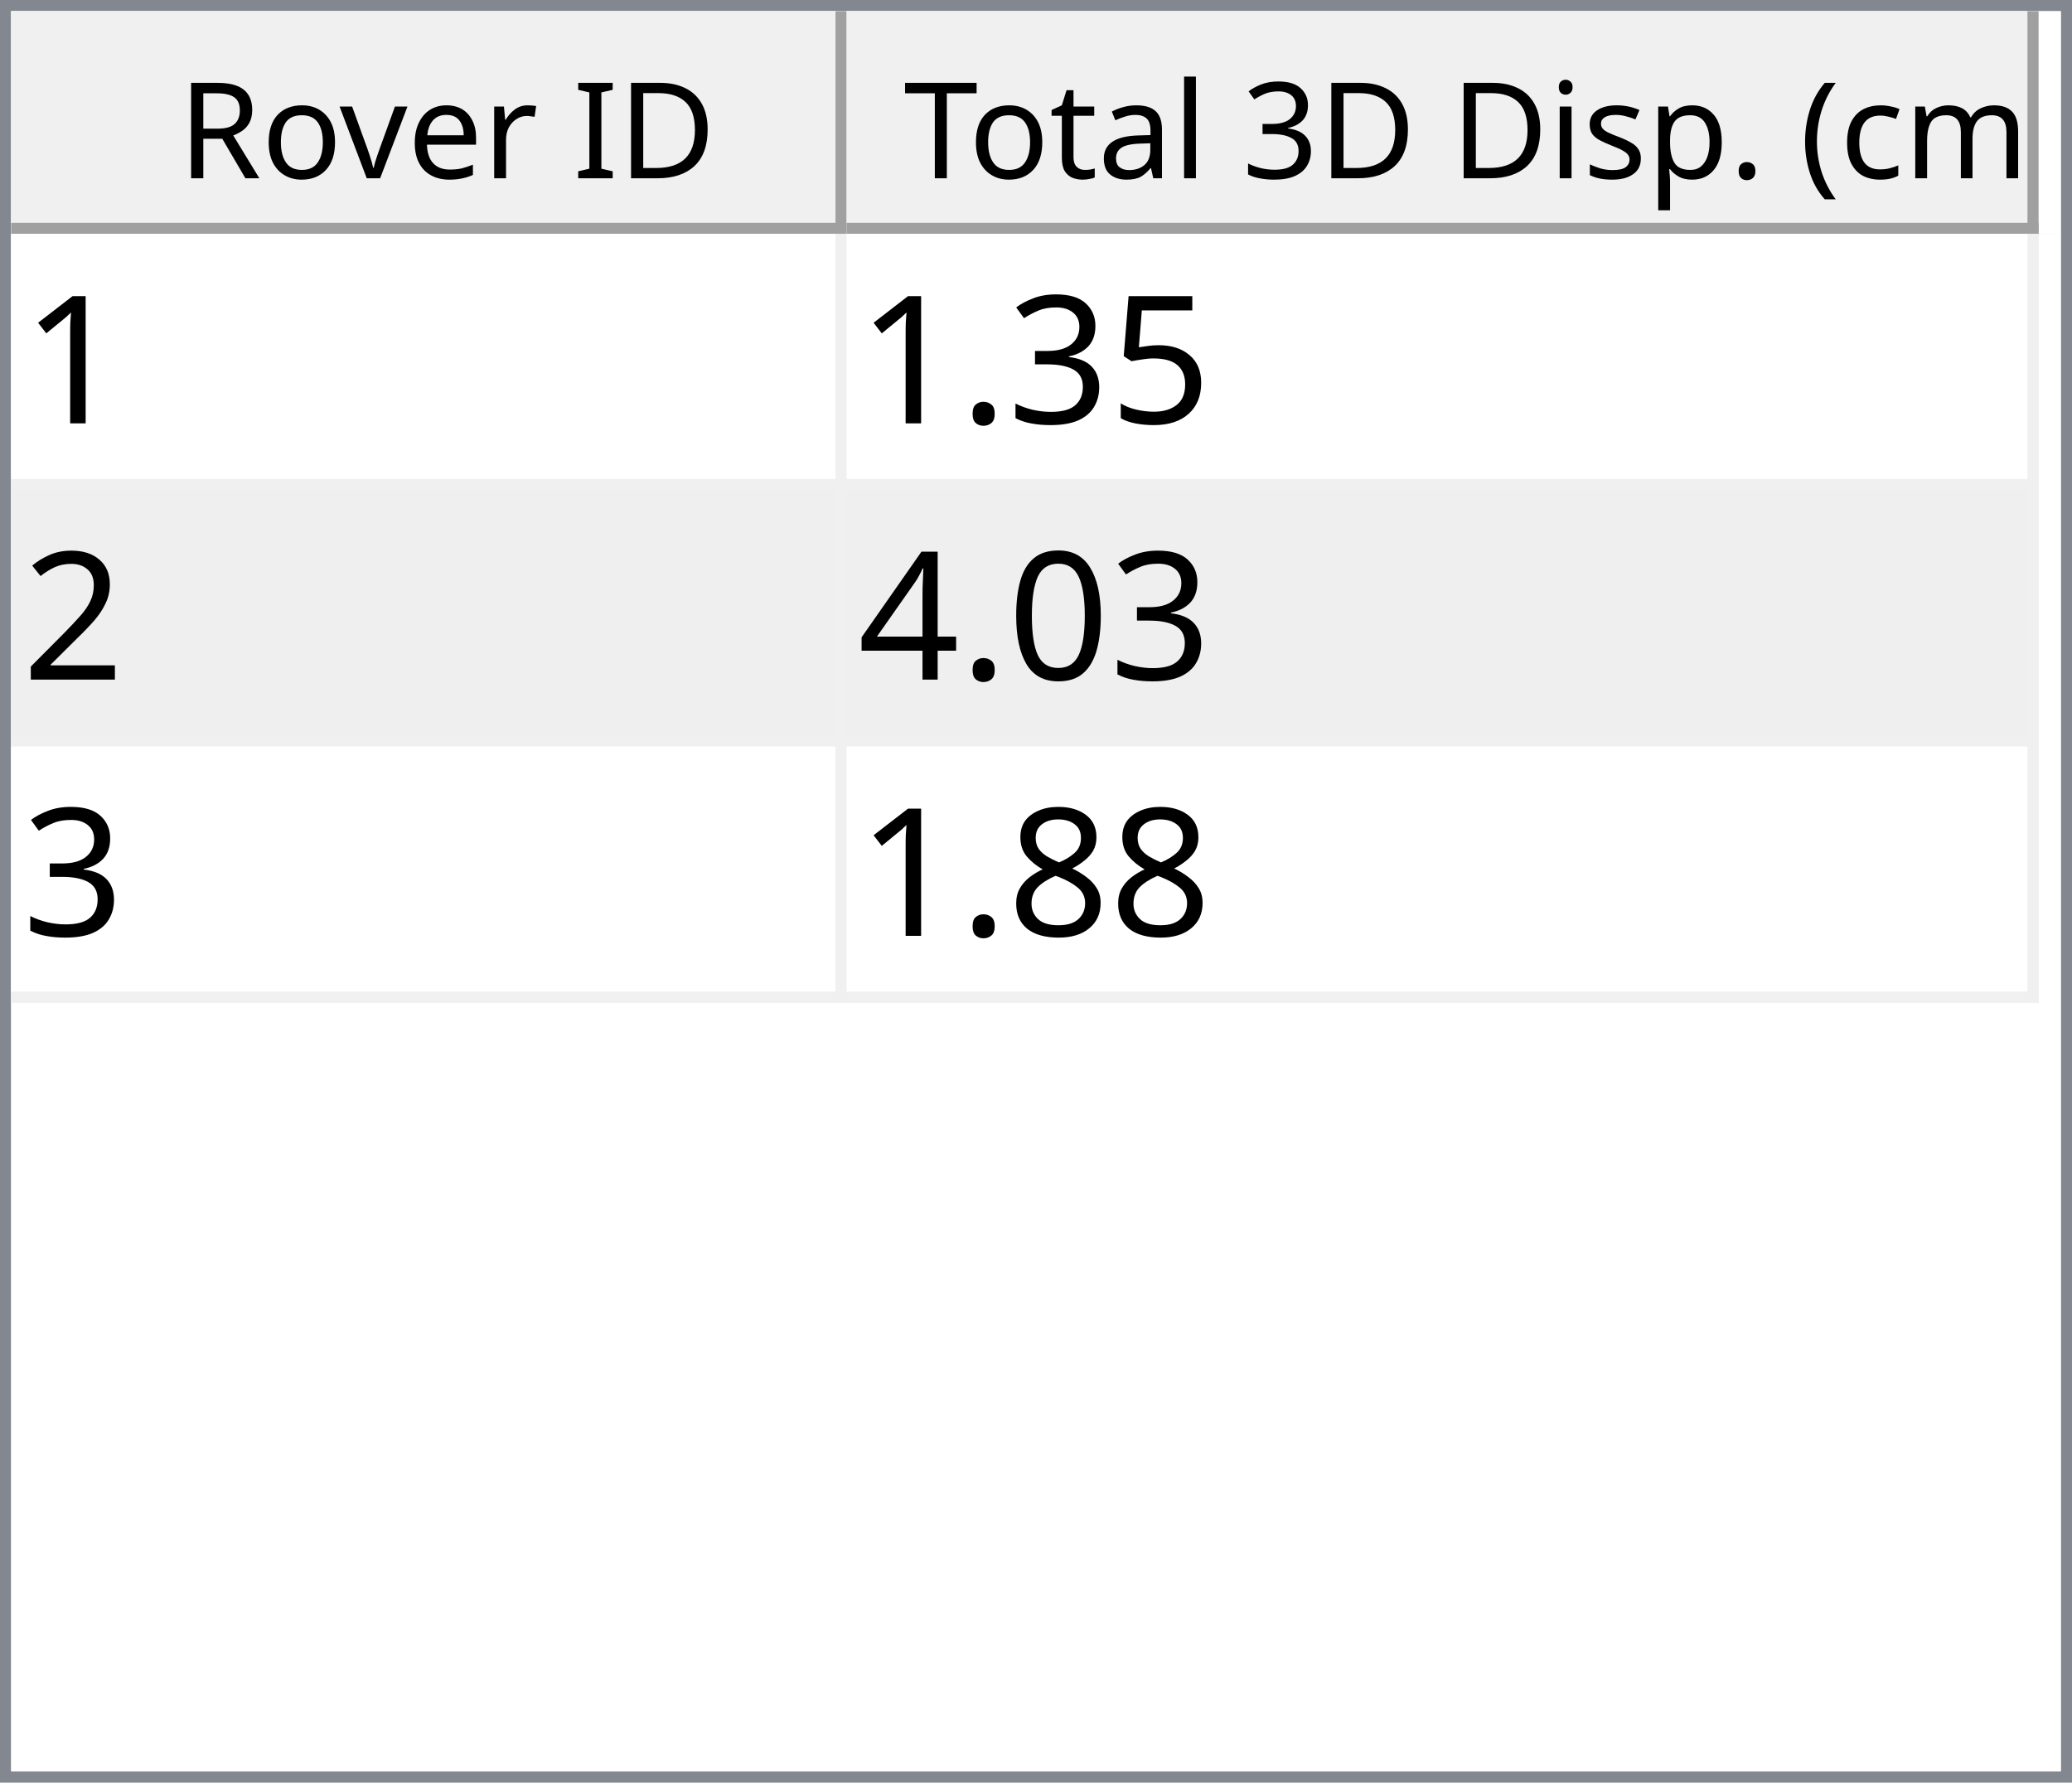
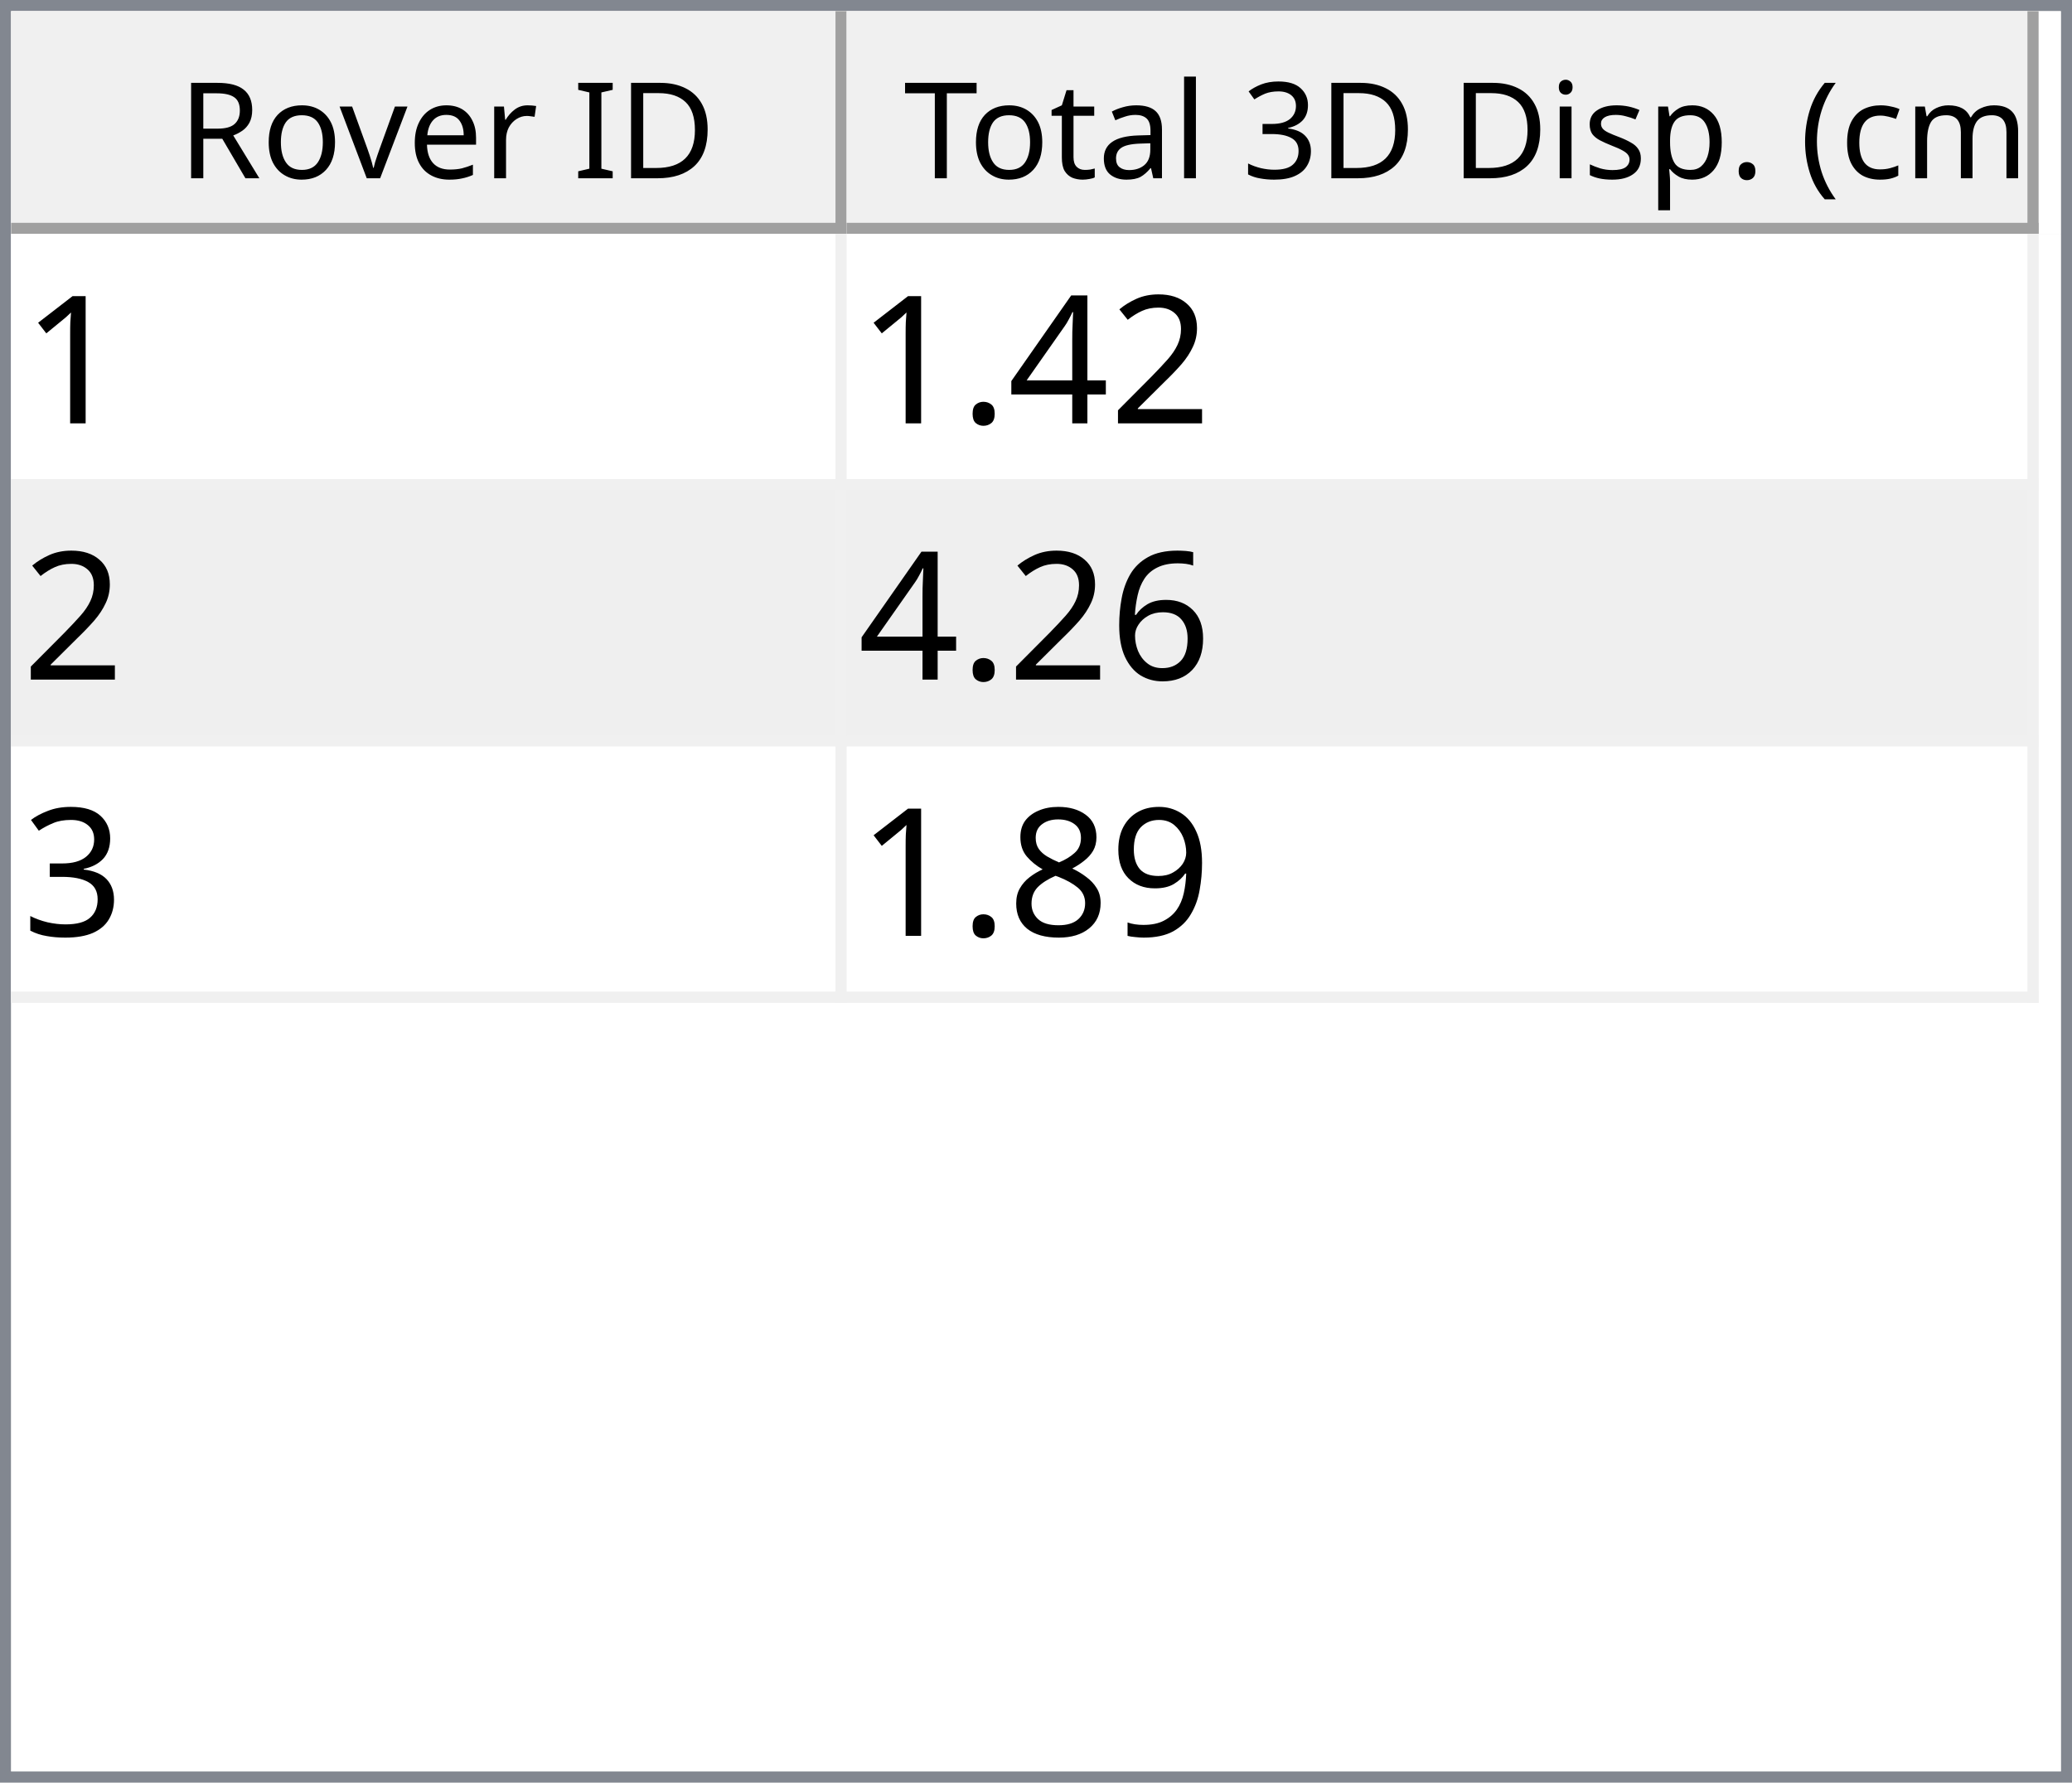
<svg xmlns="http://www.w3.org/2000/svg" style="fill-opacity:1; color-rendering:auto; color-interpolation:auto; text-rendering:auto; stroke:black; stroke-linecap:square; stroke-miterlimit:10; shape-rendering:auto; stroke-opacity:1; fill:black; stroke-dasharray:none; font-weight:normal; stroke-width:1; font-family:'Dialog'; font-style:normal; stroke-linejoin:miter; font-size:12px; stroke-dashoffset:0; image-rendering:auto;" width="186" height="160">
  <defs id="genericDefs" />
  <g>
    <defs id="defs1">
      <clipPath clipPathUnits="userSpaceOnUse" id="clipPath1">
        <path d="M0 0 L186 0 L186 160 L0 160 L0 0 Z" />
      </clipPath>
      <clipPath clipPathUnits="userSpaceOnUse" id="clipPath2">
        <path d="M0 0 L0 160 L186 160 L186 0 Z" />
      </clipPath>
      <clipPath clipPathUnits="userSpaceOnUse" id="clipPath3">
        <path d="M0 0 L0 20 L184 20 L184 0 Z" />
      </clipPath>
      <clipPath clipPathUnits="userSpaceOnUse" id="clipPath4">
        <path d="M0 0 L0 20 L75 20 L75 0 Z" />
      </clipPath>
      <clipPath clipPathUnits="userSpaceOnUse" id="clipPath5">
        <path d="M1 1 L1 19 L74 19 L74 1 Z" />
      </clipPath>
      <clipPath clipPathUnits="userSpaceOnUse" id="clipPath6">
        <path d="M0 0 L0 18 L73 18 L73 0 Z" />
      </clipPath>
      <clipPath clipPathUnits="userSpaceOnUse" id="clipPath7">
        <path d="M-0.5 -0.5 L-0.5 19.5 L74.5 19.5 L74.5 -0.5 Z" />
      </clipPath>
      <clipPath clipPathUnits="userSpaceOnUse" id="clipPath8">
        <path d="M0 0 L0 20 L107 20 L107 0 Z" />
      </clipPath>
      <clipPath clipPathUnits="userSpaceOnUse" id="clipPath9">
        <path d="M1 1 L1 19 L106 19 L106 1 Z" />
      </clipPath>
      <clipPath clipPathUnits="userSpaceOnUse" id="clipPath10">
        <path d="M0 0 L0 18 L105 18 L105 0 Z" />
      </clipPath>
      <clipPath clipPathUnits="userSpaceOnUse" id="clipPath11">
        <path d="M-0.5 -0.5 L-0.5 19.5 L106.5 19.5 L106.5 -0.5 Z" />
      </clipPath>
      <clipPath clipPathUnits="userSpaceOnUse" id="clipPath12">
        <path d="M0 0 L0 138 L184 138 L184 0 Z" />
      </clipPath>
      <clipPath clipPathUnits="userSpaceOnUse" id="clipPath13">
        <path d="M0 0 L0 69 L182 69 L182 0 Z" />
      </clipPath>
      <clipPath clipPathUnits="userSpaceOnUse" id="clipPath14">
        <path d="M-0.5 -0.5 L-0.5 68.5 L181.5 68.5 L181.5 -0.5 Z" />
      </clipPath>
      <clipPath clipPathUnits="userSpaceOnUse" id="clipPath15">
        <path d="M0 0 L0 22 L74 22 L74 0 Z" />
      </clipPath>
      <clipPath clipPathUnits="userSpaceOnUse" id="clipPath16">
        <path d="M0 0 L0 22 L106 22 L106 0 Z" />
      </clipPath>
      <font horiz-adv-x="64.551" id="font1">
        <font-face ascent="107.91" descent="25.098" units-per-em="100" style="font-style:normal; font-family:Segoe UI; font-weight:normal;" />
        <missing-glyph horiz-adv-x="64.551" d="M8.109 0 L8.109 68.266 L56.453 68.266 L56.453 0 L8.109 0 ZM15.328 7.234 L49.219 7.234 L49.219 61.031 L15.328 61.031 L15.328 7.234 Z" />
        <glyph unicode="D" horiz-adv-x="70.117" d="M9.188 0 L9.188 70.016 L28.516 70.016 Q65.531 70.016 65.531 35.891 Q65.531 19.672 55.25 9.836 Q44.969 0 27.734 0 L9.188 0 ZM17.391 62.594 L17.391 7.422 L27.828 7.422 Q41.609 7.422 49.273 14.797 Q56.938 22.172 56.938 35.688 Q56.938 62.594 28.328 62.594 L17.391 62.594 Z" />
        <glyph unicode="I" horiz-adv-x="26.611" d="M17.391 0 L9.188 0 L9.188 70.016 L17.391 70.016 L17.391 0 Z" />
        <glyph unicode=" " horiz-adv-x="27.393" d="" />
        <glyph unicode="r" horiz-adv-x="34.766" d="M34.188 41.891 Q32.078 43.5 28.125 43.5 Q23 43.5 19.555 38.672 Q16.109 33.844 16.109 25.484 L16.109 0 L8.109 0 L8.109 50 L16.109 50 L16.109 39.703 L16.312 39.703 Q18.016 44.969 21.531 47.922 Q25.047 50.875 29.391 50.875 Q32.516 50.875 34.188 50.203 L34.188 41.891 Z" />
        <glyph unicode="e" horiz-adv-x="52.295" d="M48.297 23 L12.984 23 Q13.188 14.656 17.484 10.109 Q21.781 5.562 29.297 5.562 Q37.75 5.562 44.828 11.141 L44.828 3.609 Q38.234 -1.172 27.391 -1.172 Q16.797 -1.172 10.742 5.641 Q4.688 12.453 4.688 24.812 Q4.688 36.469 11.305 43.82 Q17.922 51.172 27.734 51.172 Q37.547 51.172 42.922 44.828 Q48.297 38.484 48.297 27.203 L48.297 23 ZM40.094 29.781 Q40.047 36.719 36.75 40.578 Q33.453 44.438 27.594 44.438 Q21.922 44.438 17.969 40.383 Q14.016 36.328 13.094 29.781 L40.094 29.781 Z" />
        <glyph unicode="v" horiz-adv-x="47.9" d="M47.406 50 L27.484 0 L19.625 0 L0.688 50 L9.469 50 L22.172 13.672 Q23.578 9.672 23.922 6.688 L24.125 6.688 Q24.609 10.453 25.688 13.484 L38.969 50 L47.406 50 Z" />
        <glyph unicode="o" horiz-adv-x="58.594" d="M29 -1.172 Q17.922 -1.172 11.305 5.836 Q4.688 12.844 4.688 24.422 Q4.688 37.016 11.57 44.094 Q18.453 51.172 30.172 51.172 Q41.359 51.172 47.633 44.289 Q53.906 37.406 53.906 25.203 Q53.906 13.234 47.141 6.031 Q40.375 -1.172 29 -1.172 ZM29.594 44.438 Q21.875 44.438 17.383 39.188 Q12.891 33.938 12.891 24.703 Q12.891 15.828 17.43 10.695 Q21.969 5.562 29.594 5.562 Q37.359 5.562 41.531 10.594 Q45.703 15.625 45.703 24.906 Q45.703 34.281 41.531 39.359 Q37.359 44.438 29.594 44.438 Z" />
        <glyph unicode="R" horiz-adv-x="59.814" d="M59.375 0 L49.609 0 L37.891 19.625 Q36.281 22.359 34.766 24.289 Q33.25 26.219 31.664 27.438 Q30.078 28.656 28.25 29.219 Q26.422 29.781 24.125 29.781 L17.391 29.781 L17.391 0 L9.188 0 L9.188 70.016 L30.078 70.016 Q34.672 70.016 38.555 68.867 Q42.438 67.719 45.289 65.375 Q48.141 63.031 49.758 59.547 Q51.375 56.062 51.375 51.375 Q51.375 47.703 50.273 44.656 Q49.172 41.609 47.148 39.211 Q45.125 36.812 42.266 35.133 Q39.406 33.453 35.844 32.516 L35.844 32.328 Q37.594 31.547 38.891 30.547 Q40.188 29.547 41.359 28.18 Q42.531 26.812 43.68 25.078 Q44.828 23.344 46.234 21.047 L59.375 0 ZM17.391 62.594 L17.391 37.203 L28.516 37.203 Q31.594 37.203 34.203 38.133 Q36.812 39.062 38.719 40.797 Q40.625 42.531 41.703 45.047 Q42.781 47.562 42.781 50.688 Q42.781 56.297 39.141 59.445 Q35.5 62.594 28.609 62.594 L17.391 62.594 Z" />
        <glyph unicode=")" horiz-adv-x="30.176" d="M8.297 -15.922 L1.172 -15.922 Q16.406 2.344 16.406 26.812 Q16.406 51.469 1.078 70.016 L8.297 70.016 Q23.531 52.156 23.531 26.703 Q23.531 1.375 8.297 -15.922 Z" />
        <glyph unicode="m" horiz-adv-x="86.133" d="M79.109 0 L71.094 0 L71.094 28.719 Q71.094 37.016 68.531 40.727 Q65.969 44.438 59.906 44.438 Q54.781 44.438 51.195 39.75 Q47.609 35.062 47.609 28.516 L47.609 0 L39.594 0 L39.594 29.688 Q39.594 44.438 28.219 44.438 Q22.953 44.438 19.531 40.016 Q16.109 35.594 16.109 28.516 L16.109 0 L8.109 0 L8.109 50 L16.109 50 L16.109 42.094 L16.312 42.094 Q21.625 51.172 31.844 51.172 Q36.969 51.172 40.773 48.312 Q44.578 45.453 46 40.828 Q51.562 51.172 62.594 51.172 Q79.109 51.172 79.109 30.812 L79.109 0 Z" />
        <glyph unicode="c" horiz-adv-x="46.191" d="M42.188 2.297 Q36.422 -1.172 28.516 -1.172 Q17.828 -1.172 11.258 5.789 Q4.688 12.75 4.688 23.828 Q4.688 36.188 11.766 43.68 Q18.844 51.172 30.672 51.172 Q37.25 51.172 42.281 48.734 L42.281 40.531 Q36.719 44.438 30.375 44.438 Q22.703 44.438 17.797 38.945 Q12.891 33.453 12.891 24.516 Q12.891 15.719 17.508 10.641 Q22.125 5.562 29.891 5.562 Q36.422 5.562 42.188 9.906 L42.188 2.297 Z" />
        <glyph unicode="(" horiz-adv-x="30.176" d="M29.109 -15.922 L21.969 -15.922 Q6.844 1.375 6.844 26.703 Q6.844 52.156 21.969 70.016 L29.203 70.016 Q13.875 51.469 13.875 26.812 Q13.875 2.344 29.109 -15.922 Z" />
        <glyph unicode="." horiz-adv-x="21.68" d="M10.891 -1.078 Q8.641 -1.078 7.055 0.539 Q5.469 2.156 5.469 4.391 Q5.469 6.641 7.055 8.273 Q8.641 9.906 10.891 9.906 Q13.188 9.906 14.797 8.273 Q16.406 6.641 16.406 4.391 Q16.406 2.156 14.797 0.539 Q13.188 -1.078 10.891 -1.078 Z" />
        <glyph unicode="p" horiz-adv-x="58.789" d="M16.312 7.234 L16.109 7.234 L16.109 -23 L8.109 -23 L8.109 50 L16.109 50 L16.109 41.219 L16.312 41.219 Q22.219 51.172 33.594 51.172 Q43.266 51.172 48.688 44.461 Q54.109 37.75 54.109 26.469 Q54.109 13.922 48 6.375 Q41.891 -1.172 31.297 -1.172 Q21.578 -1.172 16.312 7.234 ZM16.109 27.391 L16.109 20.406 Q16.109 14.203 20.141 9.883 Q24.172 5.562 30.375 5.562 Q37.641 5.562 41.773 11.133 Q45.906 16.703 45.906 26.609 Q45.906 34.969 42.047 39.703 Q38.188 44.438 31.594 44.438 Q24.609 44.438 20.359 39.578 Q16.109 34.719 16.109 27.391 Z" />
        <glyph unicode="s" horiz-adv-x="42.432" d="M5.078 1.812 L5.078 10.406 Q11.625 5.562 19.484 5.562 Q30.031 5.562 30.031 12.594 Q30.031 14.594 29.125 15.992 Q28.219 17.391 26.68 18.461 Q25.141 19.531 23.07 20.383 Q21 21.234 18.609 22.172 Q15.281 23.484 12.766 24.828 Q10.25 26.172 8.57 27.859 Q6.891 29.547 6.031 31.695 Q5.172 33.844 5.172 36.719 Q5.172 40.234 6.789 42.945 Q8.406 45.656 11.086 47.484 Q13.766 49.312 17.211 50.242 Q20.656 51.172 24.312 51.172 Q30.812 51.172 35.938 48.922 L35.938 40.828 Q30.422 44.438 23.25 44.438 Q21 44.438 19.195 43.922 Q17.391 43.406 16.094 42.477 Q14.797 41.547 14.086 40.258 Q13.375 38.969 13.375 37.406 Q13.375 35.453 14.086 34.133 Q14.797 32.812 16.164 31.789 Q17.531 30.766 19.484 29.938 Q21.438 29.109 23.922 28.125 Q27.25 26.859 29.883 25.516 Q32.516 24.172 34.375 22.484 Q36.234 20.797 37.234 18.602 Q38.234 16.406 38.234 13.375 Q38.234 9.672 36.602 6.938 Q34.969 4.203 32.234 2.398 Q29.5 0.594 25.93 -0.289 Q22.359 -1.172 18.453 -1.172 Q10.75 -1.172 5.078 1.812 Z" />
        <glyph unicode="i" horiz-adv-x="24.219" d="M12.203 62.703 Q10.062 62.703 8.547 64.164 Q7.031 65.625 7.031 67.875 Q7.031 70.125 8.547 71.609 Q10.062 73.094 12.203 73.094 Q14.406 73.094 15.945 71.609 Q17.484 70.125 17.484 67.875 Q17.484 65.719 15.945 64.211 Q14.406 62.703 12.203 62.703 ZM16.109 0 L8.109 0 L8.109 50 L16.109 50 L16.109 0 Z" />
        <glyph unicode="3" horiz-adv-x="53.906" d="M46.531 19.828 Q46.531 15.094 44.75 11.211 Q42.969 7.328 39.719 4.57 Q36.469 1.812 31.93 0.297 Q27.391 -1.219 21.922 -1.219 Q11.922 -1.219 6 2.594 L6 11.188 Q13.094 5.609 22.219 5.609 Q25.875 5.609 28.828 6.539 Q31.781 7.469 33.906 9.227 Q36.031 10.984 37.18 13.477 Q38.328 15.969 38.328 19.094 Q38.328 32.812 18.797 32.812 L12.984 32.812 L12.984 39.594 L18.5 39.594 Q35.797 39.594 35.797 52.484 Q35.797 64.406 22.609 64.406 Q15.188 64.406 8.688 59.422 L8.688 67.188 Q15.375 71.188 24.609 71.188 Q29 71.188 32.57 69.969 Q36.141 68.75 38.68 66.555 Q41.219 64.359 42.609 61.281 Q44 58.203 44 54.5 Q44 40.672 30.031 36.719 L30.031 36.531 Q33.594 36.141 36.625 34.797 Q39.656 33.453 41.852 31.305 Q44.047 29.156 45.289 26.25 Q46.531 23.344 46.531 19.828 Z" />
        <glyph unicode="l" horiz-adv-x="24.219" d="M16.109 0 L8.109 0 L8.109 74.031 L16.109 74.031 L16.109 0 Z" />
        <glyph unicode="a" horiz-adv-x="50.879" d="M43.891 0 L35.891 0 L35.891 7.812 L35.688 7.812 Q30.469 -1.172 20.312 -1.172 Q12.844 -1.172 8.617 2.781 Q4.391 6.734 4.391 13.281 Q4.391 27.297 20.906 29.594 L35.891 31.688 Q35.891 44.438 25.594 44.438 Q16.547 44.438 9.281 38.281 L9.281 46.484 Q16.656 51.172 26.266 51.172 Q43.891 51.172 43.891 32.516 L43.891 0 ZM35.891 25.297 L23.828 23.641 Q18.266 22.859 15.43 20.875 Q12.594 18.891 12.594 13.875 Q12.594 10.203 15.211 7.883 Q17.828 5.562 22.172 5.562 Q28.125 5.562 32.008 9.742 Q35.891 13.922 35.891 20.312 L35.891 25.297 Z" />
        <glyph unicode="t" horiz-adv-x="33.887" d="M31.297 0.484 Q28.469 -1.078 23.828 -1.078 Q10.688 -1.078 10.688 13.578 L10.688 43.172 L2.094 43.172 L2.094 50 L10.688 50 L10.688 62.203 L18.703 64.797 L18.703 50 L31.297 50 L31.297 43.172 L18.703 43.172 L18.703 14.984 Q18.703 9.969 20.414 7.82 Q22.125 5.672 26.078 5.672 Q29.109 5.672 31.297 7.328 L31.297 0.484 Z" />
        <glyph unicode="T" horiz-adv-x="52.393" d="M50.594 62.594 L30.375 62.594 L30.375 0 L22.172 0 L22.172 62.594 L2 62.594 L2 70.016 L50.594 70.016 L50.594 62.594 Z" />
      </font>
      <font horiz-adv-x="75.0" id="font2">
        <font-face ascent="100.537" descent="21.973" units-per-em="100" style="font-style:normal; font-family:sans-serif; font-weight:normal;" />
        <missing-glyph horiz-adv-x="75.0" d="M12.5 0 L12.5 62.5 L62.5 62.5 L62.5 0 L12.5 0 ZM14.062 1.562 L60.938 1.562 L60.938 60.938 L14.062 60.938 L14.062 1.562 Z" />
        <glyph unicode="1" horiz-adv-x="55.615" d="M37.25 0 L28.469 0 L28.469 56 Q25.297 52.984 20.141 49.953 Q14.984 46.922 10.891 45.406 L10.891 53.906 Q18.266 57.375 23.781 62.305 Q29.297 67.234 31.594 71.875 L37.25 71.875 L37.25 0 Z" />
-         <glyph unicode="5" horiz-adv-x="55.615" d="M4.156 18.75 L13.375 19.531 Q14.406 12.797 18.141 9.398 Q21.875 6 27.156 6 Q33.5 6 37.891 10.789 Q42.281 15.578 42.281 23.484 Q42.281 31 38.062 35.352 Q33.844 39.703 27 39.703 Q22.75 39.703 19.336 37.773 Q15.922 35.844 13.969 32.766 L5.719 33.844 L12.641 70.609 L48.25 70.609 L48.25 62.203 L19.672 62.203 L15.828 42.969 Q22.266 47.469 29.344 47.469 Q38.719 47.469 45.164 40.969 Q51.609 34.469 51.609 24.266 Q51.609 14.547 45.953 7.469 Q39.062 -1.219 27.156 -1.219 Q17.391 -1.219 11.211 4.25 Q5.031 9.719 4.156 18.75 Z" />
+         <glyph unicode="2" horiz-adv-x="55.615" d="M50.344 8.453 L50.344 0 L3.031 0 Q2.938 3.172 4.047 6.109 Q5.859 10.938 9.836 15.625 Q13.812 20.312 21.344 26.469 Q33.016 36.031 37.117 41.625 Q41.219 47.219 41.219 52.203 Q41.219 57.422 37.477 61.008 Q33.734 64.594 27.734 64.594 Q21.391 64.594 17.578 60.789 Q13.766 56.984 13.719 50.25 L4.688 51.172 Q5.609 61.281 11.664 66.578 Q17.719 71.875 27.938 71.875 Q38.234 71.875 44.242 66.164 Q50.25 60.453 50.25 52 Q50.25 47.703 48.492 43.555 Q46.734 39.406 42.656 34.812 Q38.578 30.219 29.109 22.219 Q21.188 15.578 18.945 13.211 Q16.703 10.844 15.234 8.453 L50.344 8.453 Z" />
+         <glyph unicode="4" horiz-adv-x="55.615" d="M32.328 0 L32.328 17.141 L1.266 17.141 L1.266 25.203 L33.938 71.578 L41.109 71.578 L41.109 25.203 L50.781 25.203 L50.781 17.141 L41.109 17.141 L41.109 0 L32.328 0 ZM32.328 25.203 L32.328 57.469 L9.906 25.203 L32.328 25.203 Z" />
+         <glyph unicode="." horiz-adv-x="27.783" d="M9.078 0 L9.078 10.016 L19.094 10.016 L19.094 0 L9.078 0 Z" />
+         <glyph unicode="6" horiz-adv-x="55.615" d="M49.75 54.047 L41.016 53.375 Q39.844 58.547 37.703 60.891 Q34.125 64.656 28.906 64.656 Q24.703 64.656 21.531 62.312 Q17.391 59.281 14.992 53.469 Q12.594 47.656 12.5 36.922 Q15.672 41.75 20.266 44.094 Q24.859 46.438 29.891 46.438 Q38.672 46.438 44.852 39.969 Q51.031 33.5 51.031 23.25 Q51.031 16.5 48.125 10.719 Q45.219 4.938 40.141 1.859 Q35.062 -1.219 28.609 -1.219 Q17.625 -1.219 10.695 6.859 Q3.766 14.938 3.766 33.5 Q3.766 54.25 11.422 63.672 Q18.109 71.875 29.438 71.875 Q37.891 71.875 43.289 67.141 Q48.688 62.406 49.75 54.047 ZM13.875 23.188 Q13.875 18.656 15.797 14.508 Q17.719 10.359 21.188 8.18 Q24.656 6 28.469 6 Q34.031 6 38.039 10.492 Q42.047 14.984 42.047 22.703 Q42.047 30.125 38.086 34.398 Q34.125 38.672 28.125 38.672 Q22.172 38.672 18.023 34.398 Q13.875 30.125 13.875 23.188 Z" />
        <glyph unicode="3" horiz-adv-x="55.615" d="M4.203 18.891 L12.984 20.062 Q14.5 12.594 18.141 9.297 Q21.781 6 27 6 Q33.203 6 37.477 10.297 Q41.75 14.594 41.75 20.953 Q41.75 27 37.797 30.93 Q33.844 34.859 27.734 34.859 Q25.25 34.859 21.531 33.891 L22.516 41.609 Q23.391 41.5 23.922 41.5 Q29.547 41.5 34.039 44.43 Q38.531 47.359 38.531 53.469 Q38.531 58.297 35.258 61.477 Q31.984 64.656 26.812 64.656 Q21.688 64.656 18.266 61.43 Q14.844 58.203 13.875 51.766 L5.078 53.328 Q6.688 62.156 12.398 67.016 Q18.109 71.875 26.609 71.875 Q32.469 71.875 37.398 69.359 Q42.328 66.844 44.945 62.5 Q47.562 58.156 47.562 53.266 Q47.562 48.641 45.07 44.828 Q42.578 41.016 37.703 38.766 Q44.047 37.312 47.562 32.695 Q51.078 28.078 51.078 21.141 Q51.078 11.766 44.242 5.25 Q37.406 -1.266 26.953 -1.266 Q17.531 -1.266 11.305 4.352 Q5.078 9.969 4.203 18.891 Z" />
-         <glyph unicode="." horiz-adv-x="27.783" d="M9.078 0 L9.078 10.016 L19.094 10.016 L19.094 0 L9.078 0 Z" />
-         <glyph unicode="2" horiz-adv-x="55.615" d="M50.344 8.453 L50.344 0 L3.031 0 Q2.938 3.172 4.047 6.109 Q5.859 10.938 9.836 15.625 Q13.812 20.312 21.344 26.469 Q33.016 36.031 37.117 41.625 Q41.219 47.219 41.219 52.203 Q41.219 57.422 37.477 61.008 Q33.734 64.594 27.734 64.594 Q21.391 64.594 17.578 60.789 Q13.766 56.984 13.719 50.25 L4.688 51.172 Q5.609 61.281 11.664 66.578 Q17.719 71.875 27.938 71.875 Q38.234 71.875 44.242 66.164 Q50.25 60.453 50.25 52 Q50.25 47.703 48.492 43.555 Q46.734 39.406 42.656 34.812 Q38.578 30.219 29.109 22.219 Q21.188 15.578 18.945 13.211 Q16.703 10.844 15.234 8.453 L50.344 8.453 Z" />
-         <glyph unicode="0" horiz-adv-x="55.615" d="M4.156 35.297 Q4.156 48 6.766 55.742 Q9.375 63.484 14.523 67.68 Q19.672 71.875 27.484 71.875 Q33.25 71.875 37.594 69.555 Q41.938 67.234 44.773 62.867 Q47.609 58.5 49.219 52.227 Q50.828 45.953 50.828 35.297 Q50.828 22.703 48.242 14.969 Q45.656 7.234 40.508 3.008 Q35.359 -1.219 27.484 -1.219 Q17.141 -1.219 11.234 6.203 Q4.156 15.141 4.156 35.297 ZM13.188 35.297 Q13.188 17.672 17.312 11.836 Q21.438 6 27.484 6 Q33.547 6 37.672 11.859 Q41.797 17.719 41.797 35.297 Q41.797 52.984 37.672 58.789 Q33.547 64.594 27.391 64.594 Q21.344 64.594 17.719 59.469 Q13.188 52.938 13.188 35.297 Z" />
-         <glyph unicode="4" horiz-adv-x="55.615" d="M32.328 0 L32.328 17.141 L1.266 17.141 L1.266 25.203 L33.938 71.578 L41.109 71.578 L41.109 25.203 L50.781 25.203 L50.781 17.141 L41.109 17.141 L41.109 0 L32.328 0 ZM32.328 25.203 L32.328 57.469 L9.906 25.203 L32.328 25.203 Z" />
+         <glyph unicode="9" horiz-adv-x="55.615" d="M5.469 16.547 L13.922 17.328 Q14.984 11.375 18.016 8.688 Q21.047 6 25.781 6 Q29.828 6 32.883 7.859 Q35.938 9.719 37.891 12.82 Q39.844 15.922 41.164 21.195 Q42.484 26.469 42.484 31.938 Q42.484 32.516 42.438 33.688 Q39.797 29.5 35.234 26.883 Q30.672 24.266 25.344 24.266 Q16.453 24.266 10.305 30.711 Q4.156 37.156 4.156 47.703 Q4.156 58.594 10.578 65.234 Q17 71.875 26.656 71.875 Q33.641 71.875 39.43 68.117 Q45.219 64.359 48.219 57.398 Q51.219 50.438 51.219 37.25 Q51.219 23.531 48.242 15.406 Q45.266 7.281 39.383 3.031 Q33.5 -1.219 25.594 -1.219 Q17.188 -1.219 11.867 3.445 Q6.547 8.109 5.469 16.547 ZM41.453 48.141 Q41.453 55.719 37.43 60.156 Q33.406 64.594 27.734 64.594 Q21.875 64.594 17.531 59.812 Q13.188 55.031 13.188 47.406 Q13.188 40.578 17.312 36.305 Q21.438 32.031 27.484 32.031 Q33.594 32.031 37.523 36.305 Q41.453 40.578 41.453 48.141 Z" />
        <glyph unicode="8" horiz-adv-x="55.615" d="M17.672 38.812 Q12.203 40.828 9.57 44.539 Q6.938 48.25 6.938 53.422 Q6.938 61.234 12.555 66.555 Q18.172 71.875 27.484 71.875 Q36.859 71.875 42.578 66.43 Q48.297 60.984 48.297 53.172 Q48.297 48.188 45.68 44.508 Q43.062 40.828 37.75 38.812 Q44.344 36.672 47.781 31.883 Q51.219 27.094 51.219 20.453 Q51.219 11.281 44.727 5.031 Q38.234 -1.219 27.641 -1.219 Q17.047 -1.219 10.547 5.055 Q4.047 11.328 4.047 20.703 Q4.047 27.688 7.594 32.398 Q11.141 37.109 17.672 38.812 ZM15.922 53.719 Q15.922 48.641 19.195 45.414 Q22.469 42.188 27.688 42.188 Q32.766 42.188 36.016 45.383 Q39.266 48.578 39.266 53.219 Q39.266 58.062 35.914 61.359 Q32.562 64.656 27.594 64.656 Q22.562 64.656 19.242 61.43 Q15.922 58.203 15.922 53.719 ZM13.094 20.656 Q13.094 16.891 14.875 13.375 Q16.656 9.859 20.172 7.93 Q23.688 6 27.734 6 Q34.031 6 38.133 10.055 Q42.234 14.109 42.234 20.359 Q42.234 26.703 38.016 30.859 Q33.797 35.016 27.438 35.016 Q21.234 35.016 17.164 30.914 Q13.094 26.812 13.094 20.656 Z" />
      </font>
    </defs>
    <g style="fill:white; stroke:white;">
      <rect x="0" y="0" width="186" style="clip-path:url(#clipPath1); stroke:none;" height="160" />
    </g>
    <g style="fill:white; text-rendering:optimizeSpeed; color-rendering:optimizeSpeed; image-rendering:optimizeSpeed; shape-rendering:crispEdges; stroke:white; color-interpolation:sRGB;">
      <rect x="0" width="186" height="160" y="0" style="stroke:none;" />
      <path style="stroke:none;" d="M0 160 L186 160 L186 0 L0 0 Z" />
    </g>
    <g style="fill:rgb(240,240,240); font-family:'Segoe UI'; stroke:rgb(240,240,240);">
      <rect x="0" y="0" width="186" style="clip-path:url(#clipPath2); stroke:none;" height="160" />
    </g>
    <g style="fill:rgb(130,135,144); font-family:'Segoe UI'; stroke:rgb(130,135,144);">
      <path d="M0 0 L186 0 L186 160 L0 160 L0 0 ZM1 1 L185 1 L185 159 L1 159 L1 1 Z" style="fill-rule:evenodd; clip-path:url(#clipPath2); stroke:none;" />
    </g>
    <g style="fill:white; font-family:'Segoe UI'; stroke:white;" transform="translate(1,1)">
      <rect x="0" y="0" width="184" style="clip-path:url(#clipPath3); stroke:none;" height="20" />
    </g>
    <g style="fill:rgb(240,240,240); font-family:'Segoe UI'; stroke:rgb(240,240,240);" transform="translate(1,1)">
      <rect x="0" y="0" width="75" style="clip-path:url(#clipPath4); stroke:none;" height="20" />
    </g>
    <g style="font-family:'Segoe UI';" transform="translate(2,2)">
      <text x="14" xml:space="preserve" y="14" style="clip-path:url(#clipPath6); stroke:none;">Rover ID</text>
    </g>
    <g style="fill:rgb(160,160,160); font-family:'Segoe UI'; stroke:rgb(160,160,160); stroke-linejoin:bevel;" transform="translate(1.5,1.5)">
      <line x1="74" x2="74" y1="0" style="fill:none; clip-path:url(#clipPath7);" y2="19" />
    </g>
    <g style="fill:rgb(160,160,160); font-family:'Segoe UI'; stroke:rgb(160,160,160); stroke-linejoin:bevel;" transform="matrix(1,0,0,1,1,1) translate(0.5,0.5)">
      <line x1="0" x2="74" y1="19" style="fill:none; clip-path:url(#clipPath7);" y2="19" />
    </g>
    <g style="fill:rgb(240,240,240); font-family:'Segoe UI'; stroke:rgb(240,240,240);" transform="translate(76,1)">
      <rect x="0" y="0" width="107" style="clip-path:url(#clipPath8); stroke:none;" height="20" />
    </g>
    <g style="font-family:'Segoe UI';" transform="translate(77,2)">
      <text x="1" xml:space="preserve" y="14" style="clip-path:url(#clipPath10); stroke:none;"> Total 3D Disp. (cm)</text>
    </g>
    <g style="fill:rgb(160,160,160); font-family:'Segoe UI'; stroke:rgb(160,160,160); stroke-linejoin:bevel;" transform="translate(76.5,1.5)">
      <line x1="106" x2="106" y1="0" style="fill:none; clip-path:url(#clipPath11);" y2="19" />
    </g>
    <g style="fill:rgb(160,160,160); font-family:'Segoe UI'; stroke:rgb(160,160,160); stroke-linejoin:bevel;" transform="matrix(1,0,0,1,76,1) translate(0.5,0.5)">
      <line x1="0" x2="106" y1="19" style="fill:none; clip-path:url(#clipPath11);" y2="19" />
    </g>
    <g style="fill:white; font-family:'Segoe UI'; stroke:white;" transform="translate(1,21)">
      <rect x="0" y="0" width="184" style="clip-path:url(#clipPath12); stroke:none;" height="138" />
    </g>
    <g style="fill:rgb(240,240,240); font-size:16px; font-family:sans-serif; stroke:rgb(240,240,240);" transform="translate(1,21)">
      <rect x="0" y="0" width="182" style="clip-path:url(#clipPath13); stroke:none;" height="69" />
      <line transform="translate(0.5,0.5)" x1="0" x2="181" y1="22" style="clip-path:url(#clipPath14); fill:none; stroke-linejoin:bevel;" y2="22" />
    </g>
    <g transform="matrix(1,0,0,1,1,21) translate(0.5,0.5)" style="fill:rgb(240,240,240); font-size:16px; font-family:sans-serif; stroke:rgb(240,240,240); stroke-linejoin:bevel;">
      <line x1="0" x2="181" y1="45" style="fill:none; clip-path:url(#clipPath14);" y2="45" />
    </g>
    <g transform="matrix(1,0,0,1,1,21) translate(0.5,0.5)" style="fill:rgb(240,240,240); font-size:16px; font-family:sans-serif; stroke:rgb(240,240,240); stroke-linejoin:bevel;">
      <line x1="0" x2="181" y1="68" style="fill:none; clip-path:url(#clipPath14);" y2="68" />
    </g>
    <g transform="matrix(1,0,0,1,1,21) translate(0.5,0.5)" style="fill:rgb(240,240,240); font-size:16px; font-family:sans-serif; stroke:rgb(240,240,240); stroke-linejoin:bevel;">
      <line x1="74" x2="74" y1="0" style="fill:none; clip-path:url(#clipPath14);" y2="68" />
    </g>
    <g transform="matrix(1,0,0,1,1,21) translate(0.5,0.5)" style="fill:rgb(240,240,240); font-size:16px; font-family:sans-serif; stroke:rgb(240,240,240); stroke-linejoin:bevel;">
      <line x1="181" x2="181" y1="0" style="fill:none; clip-path:url(#clipPath14);" y2="68" />
    </g>
    <g style="fill:white; font-size:16px; font-family:sans-serif; stroke:white;" transform="matrix(1,0,0,1,1,21)">
      <rect x="0" y="0" width="74" style="clip-path:url(#clipPath15); stroke:none;" height="22" />
      <text x="1" y="17" style="fill:black; clip-path:url(#clipPath15); stroke:none;" xml:space="preserve">1</text>
    </g>
    <g style="fill:white; font-size:16px; font-family:sans-serif; stroke:white;" transform="matrix(1,0,0,1,1,21) translate(75,0)">
      <rect x="0" y="0" width="106" style="clip-path:url(#clipPath16); stroke:none;" height="22" />
-       <text x="1" y="17" style="fill:black; clip-path:url(#clipPath16); stroke:none;" xml:space="preserve">1.35</text>
+       <text x="1" y="17" style="fill:black; clip-path:url(#clipPath16); stroke:none;" xml:space="preserve">1.42</text>
    </g>
    <g style="fill:rgb(239,239,239); font-size:16px; font-family:sans-serif; stroke:rgb(239,239,239);" transform="matrix(1,0,0,1,1,21) translate(0,23)">
      <rect x="0" y="0" width="74" style="clip-path:url(#clipPath15); stroke:none;" height="22" />
      <text x="1" y="17" style="fill:black; clip-path:url(#clipPath15); stroke:none;" xml:space="preserve">2</text>
    </g>
    <g style="fill:rgb(239,239,239); font-size:16px; font-family:sans-serif; stroke:rgb(239,239,239);" transform="matrix(1,0,0,1,1,21) translate(75,23)">
      <rect x="0" y="0" width="106" style="clip-path:url(#clipPath16); stroke:none;" height="22" />
-       <text x="1" y="17" style="fill:black; clip-path:url(#clipPath16); stroke:none;" xml:space="preserve">4.03</text>
+       <text x="1" y="17" style="fill:black; clip-path:url(#clipPath16); stroke:none;" xml:space="preserve">4.26</text>
    </g>
    <g style="fill:white; font-size:16px; font-family:sans-serif; stroke:white;" transform="matrix(1,0,0,1,1,21) translate(0,46)">
      <rect x="0" y="0" width="74" style="clip-path:url(#clipPath15); stroke:none;" height="22" />
      <text x="1" y="17" style="fill:black; clip-path:url(#clipPath15); stroke:none;" xml:space="preserve">3</text>
    </g>
    <g style="fill:white; font-size:16px; font-family:sans-serif; stroke:white;" transform="matrix(1,0,0,1,1,21) translate(75,46)">
      <rect x="0" y="0" width="106" style="clip-path:url(#clipPath16); stroke:none;" height="22" />
-       <text x="1" y="17" style="fill:black; clip-path:url(#clipPath16); stroke:none;" xml:space="preserve">1.88</text>
+       <text x="1" y="17" style="fill:black; clip-path:url(#clipPath16); stroke:none;" xml:space="preserve">1.89</text>
    </g>
  </g>
</svg>
